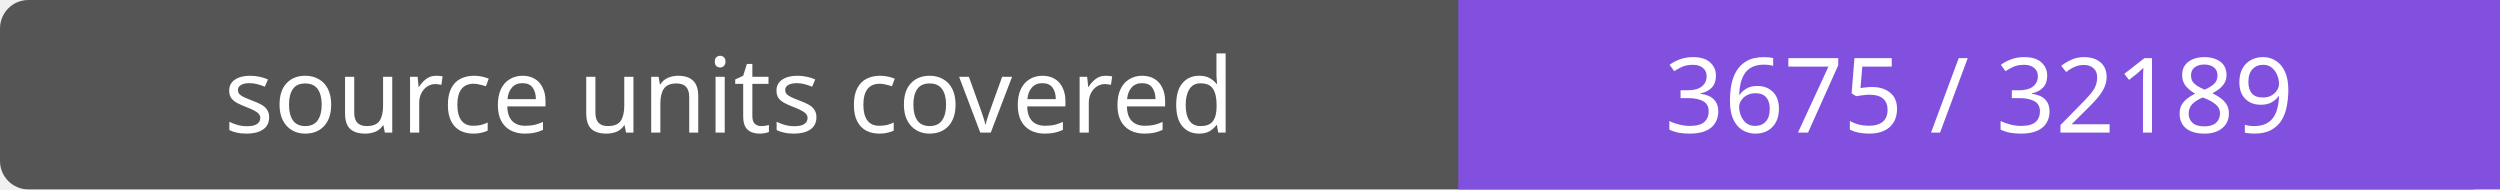
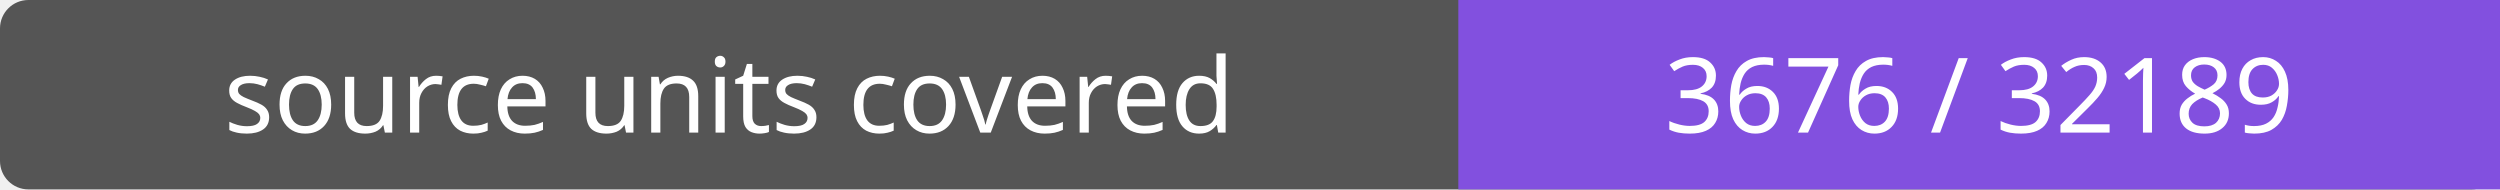
- <svg xmlns="http://www.w3.org/2000/svg" width="264" height="20" role="img" aria-label="source units covered: 3675 / 32189">
+ <svg xmlns="http://www.w3.org/2000/svg" width="264" height="20" role="img" aria-label="source units covered: 3676 / 32189">
  <rect width="264" height="20" rx="3" fill="#555" />
  <path fill="#8250df" d="M154 0h110v20H154z" />
  <g fill="#fff" text-anchor="middle" font-family="Verdana,sans-serif" font-size="11">
    <text x="77.0" y="14">source units covered</text>
-     <text x="209.0" y="14">3675 / 32189</text>
+     <text x="209.0" y="14">3676 / 32189</text>
  </g>
</svg>
